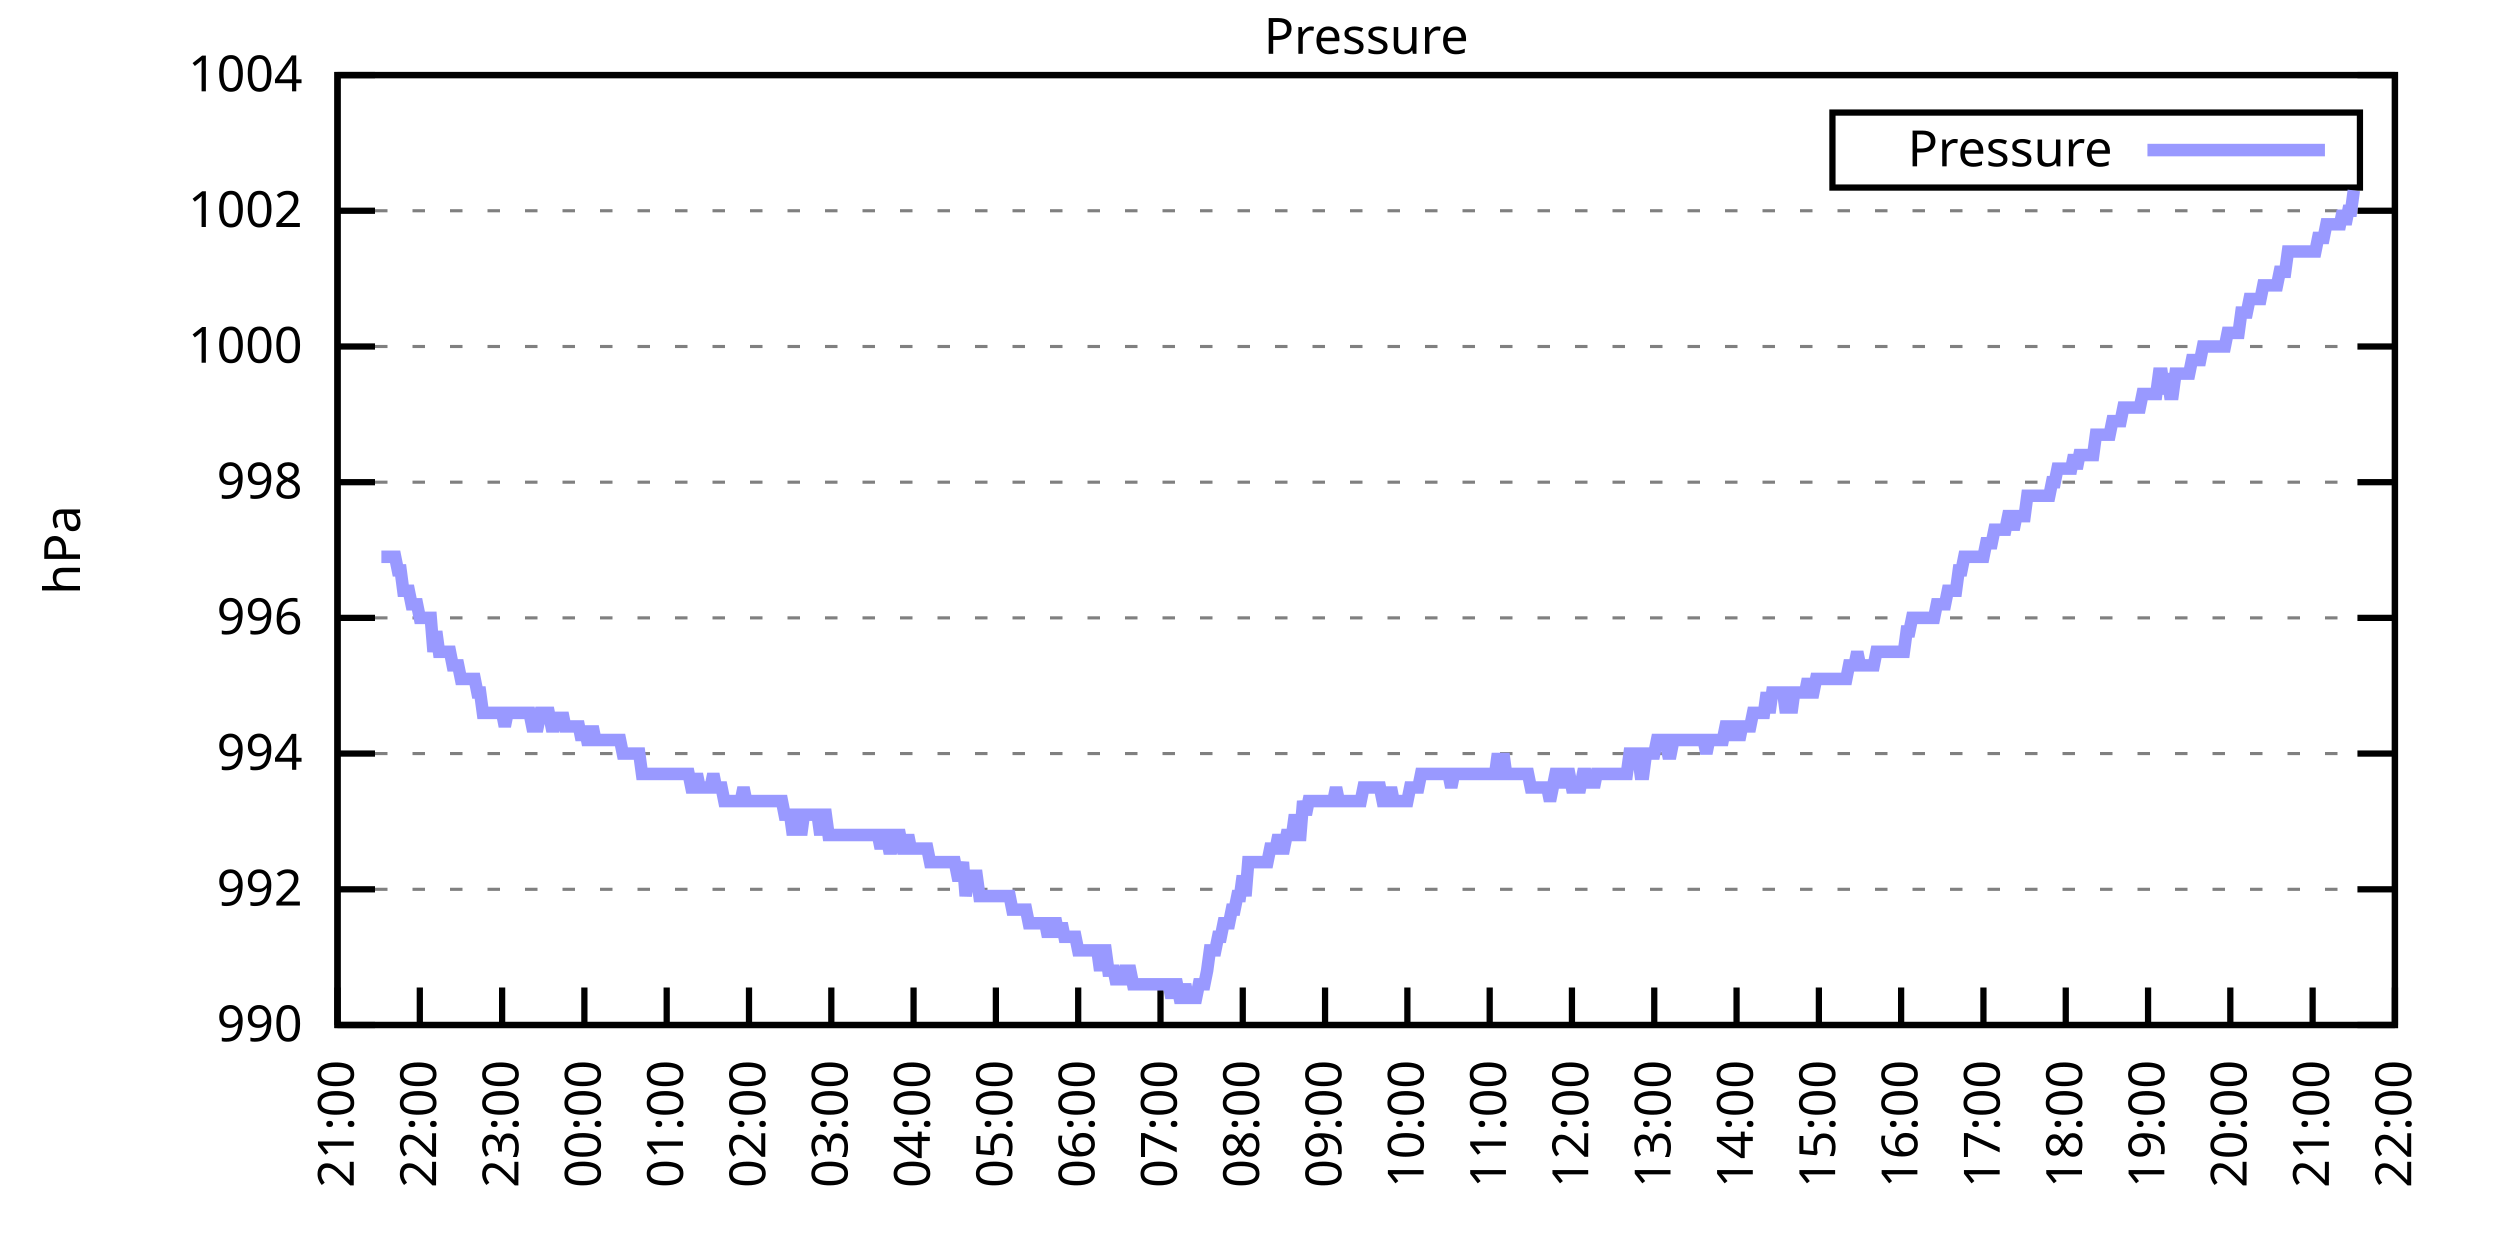
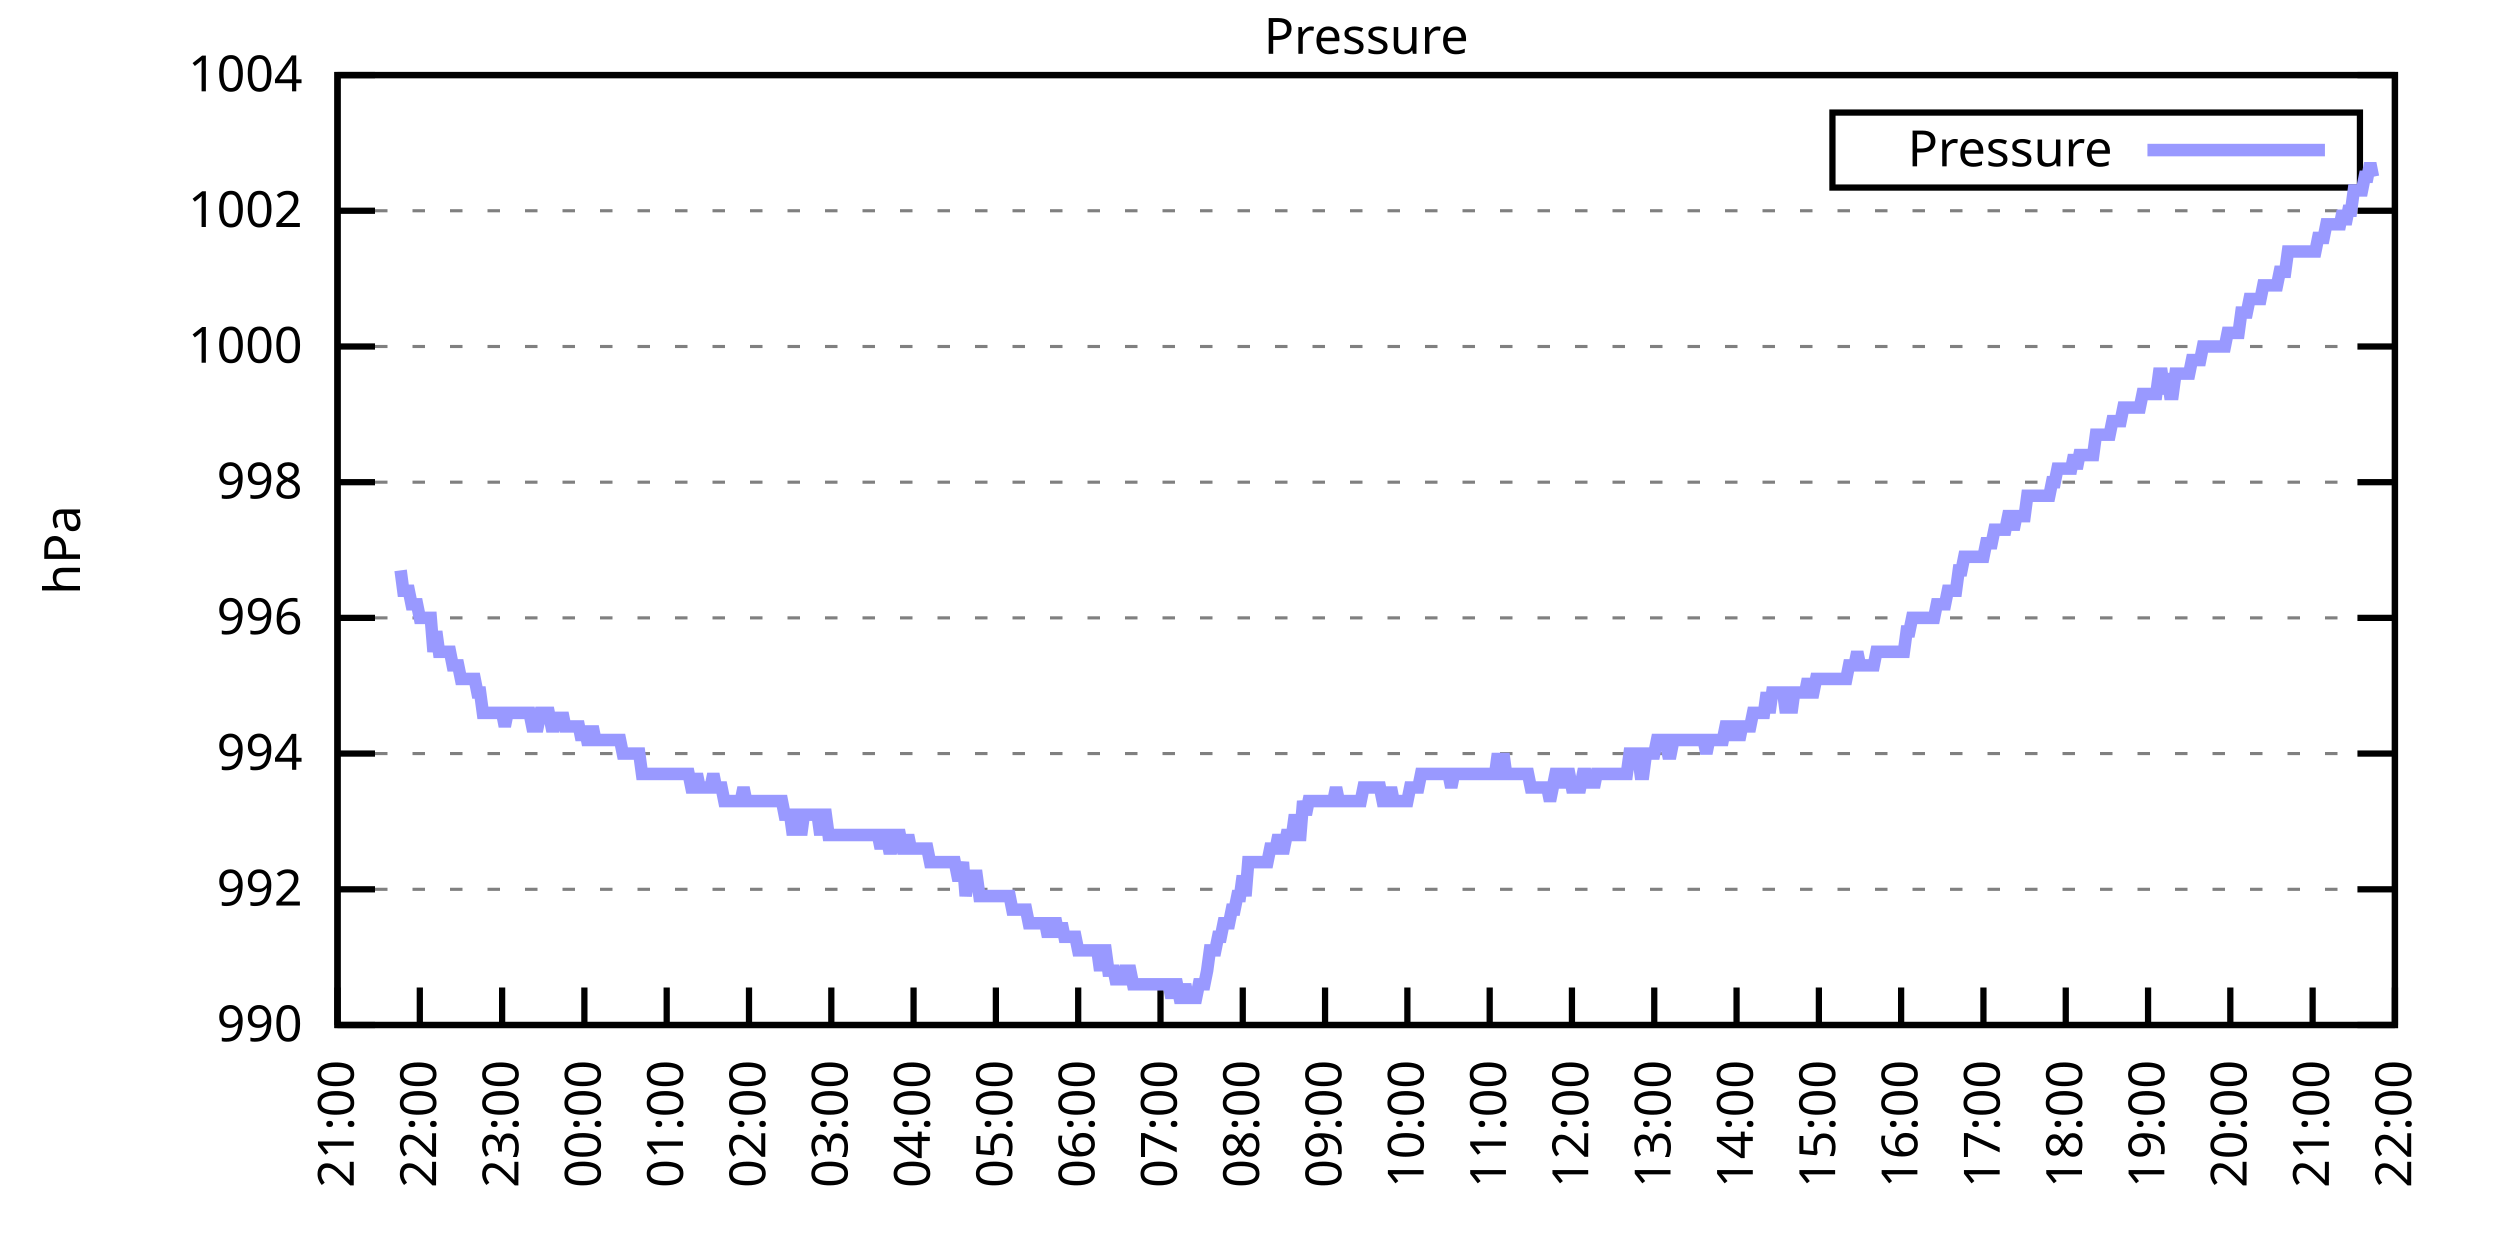
<svg xmlns="http://www.w3.org/2000/svg" xmlns:xlink="http://www.w3.org/1999/xlink" width="400" height="200" viewBox="0 0 400 200">
  <g id="gnuplot_canvas">
    <rect x="0" y="0" width="400" height="200" fill="none" />
    <defs>
      <circle id="gpDot" r="0.5" stroke-width="0.5" stroke="currentColor" />
      <path id="gpPt0" stroke-width="0.333" stroke="currentColor" d="M-1,0 h2 M0,-1 v2" />
      <path id="gpPt1" stroke-width="0.333" stroke="currentColor" d="M-1,-1 L1,1 M1,-1 L-1,1" />
      <path id="gpPt2" stroke-width="0.333" stroke="currentColor" d="M-1,0 L1,0 M0,-1 L0,1 M-1,-1 L1,1 M-1,1 L1,-1" />
      <rect id="gpPt3" stroke-width="0.333" stroke="currentColor" x="-1" y="-1" width="2" height="2" />
      <rect id="gpPt4" stroke-width="0.333" stroke="currentColor" fill="currentColor" x="-1" y="-1" width="2" height="2" />
      <circle id="gpPt5" stroke-width="0.333" stroke="currentColor" cx="0" cy="0" r="1" />
      <use xlink:href="#gpPt5" id="gpPt6" fill="currentColor" stroke="none" />
      <path id="gpPt7" stroke-width="0.333" stroke="currentColor" d="M0,-1.33 L-1.33,0.67 L1.33,0.67 z" />
      <use xlink:href="#gpPt7" id="gpPt8" fill="currentColor" stroke="none" />
      <use xlink:href="#gpPt7" id="gpPt9" stroke="currentColor" transform="rotate(180)" />
      <use xlink:href="#gpPt9" id="gpPt10" fill="currentColor" stroke="none" />
      <use xlink:href="#gpPt3" id="gpPt11" stroke="currentColor" transform="rotate(45)" />
      <use xlink:href="#gpPt11" id="gpPt12" fill="currentColor" stroke="none" />
      <path id="gpPt13" stroke-width="0.333" stroke="currentColor" d="M0,1.330 L1.265,0.411 L0.782,-1.067 L-0.782,-1.076 L-1.265,0.411 z" />
      <use xlink:href="#gpPt13" id="gpPt14" fill="currentColor" stroke="none" />
      <filter id="textbox" filterUnits="objectBoundingBox" x="0" y="0" height="1" width="1">
        <feFlood flood-color="white" flood-opacity="1" result="bgnd" />
        <feComposite in="SourceGraphic" in2="bgnd" operator="atop" />
      </filter>
      <filter id="greybox" filterUnits="objectBoundingBox" x="0" y="0" height="1" width="1">
        <feFlood flood-color="lightgrey" flood-opacity="1" result="grey" />
        <feComposite in="SourceGraphic" in2="grey" operator="atop" />
      </filter>
    </defs>
    <g fill="none" color="white" stroke="currentColor" stroke-width="1.00" stroke-linecap="butt" stroke-linejoin="miter">
</g>
    <g fill="none" color="black" stroke="currentColor" stroke-width="1.00" stroke-linecap="butt" stroke-linejoin="miter">
      <g stroke="none" shape-rendering="crispEdges">
        <polygon fill="rgb(255, 255, 255)" points="54.00,164.00 383.18,164.00 383.18,12.02 54.00,12.02 " />
      </g>
    </g>
    <g fill="none" color="black" stroke="currentColor" stroke-width="1.00" stroke-linecap="butt" stroke-linejoin="miter">
</g>
    <g fill="none" color="black" stroke="black" stroke-width="0.50" stroke-linecap="butt" stroke-linejoin="miter">
</g>
    <g fill="none" color="gray" stroke="currentColor" stroke-width="0.50" stroke-linecap="butt" stroke-linejoin="miter">
      <path stroke="gray" stroke-dasharray="2,4" class="gridline" d="M54.00,164.00 L383.19,164.00  " />
    </g>
    <g fill="none" color="gray" stroke="gray" stroke-width="1.00" stroke-linecap="butt" stroke-linejoin="miter">
</g>
    <g fill="none" color="black" stroke="currentColor" stroke-width="1.00" stroke-linecap="butt" stroke-linejoin="miter">
      <path stroke="black" d="M54.00,164.00 L60.00,164.00 M383.19,164.00 L377.19,164.00  " />
      <g transform="translate(48.40,166.60)" stroke="none" fill="black" font-family="Sans" font-size="8.00" text-anchor="end">
        <text>
          <tspan font-family="Sans"> 990</tspan>
        </text>
      </g>
    </g>
    <g fill="none" color="black" stroke="currentColor" stroke-width="1.00" stroke-linecap="butt" stroke-linejoin="miter">
</g>
    <g fill="none" color="black" stroke="black" stroke-width="0.50" stroke-linecap="butt" stroke-linejoin="miter">
</g>
    <g fill="none" color="gray" stroke="currentColor" stroke-width="0.50" stroke-linecap="butt" stroke-linejoin="miter">
      <path stroke="gray" stroke-dasharray="2,4" class="gridline" d="M54.00,142.29 L383.19,142.29  " />
    </g>
    <g fill="none" color="gray" stroke="gray" stroke-width="1.00" stroke-linecap="butt" stroke-linejoin="miter">
</g>
    <g fill="none" color="black" stroke="currentColor" stroke-width="1.00" stroke-linecap="butt" stroke-linejoin="miter">
      <path stroke="black" d="M54.00,142.29 L60.00,142.29 M383.19,142.29 L377.19,142.29  " />
      <g transform="translate(48.40,144.89)" stroke="none" fill="black" font-family="Sans" font-size="8.00" text-anchor="end">
        <text>
          <tspan font-family="Sans"> 992</tspan>
        </text>
      </g>
    </g>
    <g fill="none" color="black" stroke="currentColor" stroke-width="1.00" stroke-linecap="butt" stroke-linejoin="miter">
</g>
    <g fill="none" color="black" stroke="black" stroke-width="0.50" stroke-linecap="butt" stroke-linejoin="miter">
</g>
    <g fill="none" color="gray" stroke="currentColor" stroke-width="0.50" stroke-linecap="butt" stroke-linejoin="miter">
      <path stroke="gray" stroke-dasharray="2,4" class="gridline" d="M54.00,120.57 L383.19,120.57  " />
    </g>
    <g fill="none" color="gray" stroke="gray" stroke-width="1.00" stroke-linecap="butt" stroke-linejoin="miter">
</g>
    <g fill="none" color="black" stroke="currentColor" stroke-width="1.00" stroke-linecap="butt" stroke-linejoin="miter">
      <path stroke="black" d="M54.00,120.57 L60.00,120.57 M383.19,120.57 L377.19,120.57  " />
      <g transform="translate(48.40,123.17)" stroke="none" fill="black" font-family="Sans" font-size="8.00" text-anchor="end">
        <text>
          <tspan font-family="Sans"> 994</tspan>
        </text>
      </g>
    </g>
    <g fill="none" color="black" stroke="currentColor" stroke-width="1.00" stroke-linecap="butt" stroke-linejoin="miter">
</g>
    <g fill="none" color="black" stroke="black" stroke-width="0.50" stroke-linecap="butt" stroke-linejoin="miter">
</g>
    <g fill="none" color="gray" stroke="currentColor" stroke-width="0.50" stroke-linecap="butt" stroke-linejoin="miter">
      <path stroke="gray" stroke-dasharray="2,4" class="gridline" d="M54.00,98.86 L383.19,98.86  " />
    </g>
    <g fill="none" color="gray" stroke="gray" stroke-width="1.00" stroke-linecap="butt" stroke-linejoin="miter">
</g>
    <g fill="none" color="black" stroke="currentColor" stroke-width="1.00" stroke-linecap="butt" stroke-linejoin="miter">
      <path stroke="black" d="M54.00,98.86 L60.00,98.86 M383.19,98.86 L377.19,98.86  " />
      <g transform="translate(48.40,101.46)" stroke="none" fill="black" font-family="Sans" font-size="8.00" text-anchor="end">
        <text>
          <tspan font-family="Sans"> 996</tspan>
        </text>
      </g>
    </g>
    <g fill="none" color="black" stroke="currentColor" stroke-width="1.00" stroke-linecap="butt" stroke-linejoin="miter">
</g>
    <g fill="none" color="black" stroke="black" stroke-width="0.50" stroke-linecap="butt" stroke-linejoin="miter">
</g>
    <g fill="none" color="gray" stroke="currentColor" stroke-width="0.50" stroke-linecap="butt" stroke-linejoin="miter">
      <path stroke="gray" stroke-dasharray="2,4" class="gridline" d="M54.00,77.15 L383.19,77.15  " />
    </g>
    <g fill="none" color="gray" stroke="gray" stroke-width="1.00" stroke-linecap="butt" stroke-linejoin="miter">
</g>
    <g fill="none" color="black" stroke="currentColor" stroke-width="1.00" stroke-linecap="butt" stroke-linejoin="miter">
      <path stroke="black" d="M54.00,77.15 L60.00,77.15 M383.19,77.15 L377.19,77.15  " />
      <g transform="translate(48.40,79.75)" stroke="none" fill="black" font-family="Sans" font-size="8.00" text-anchor="end">
        <text>
          <tspan font-family="Sans"> 998</tspan>
        </text>
      </g>
    </g>
    <g fill="none" color="black" stroke="currentColor" stroke-width="1.00" stroke-linecap="butt" stroke-linejoin="miter">
</g>
    <g fill="none" color="black" stroke="black" stroke-width="0.50" stroke-linecap="butt" stroke-linejoin="miter">
</g>
    <g fill="none" color="gray" stroke="currentColor" stroke-width="0.50" stroke-linecap="butt" stroke-linejoin="miter">
      <path stroke="gray" stroke-dasharray="2,4" class="gridline" d="M54.00,55.44 L383.19,55.44  " />
    </g>
    <g fill="none" color="gray" stroke="gray" stroke-width="1.00" stroke-linecap="butt" stroke-linejoin="miter">
</g>
    <g fill="none" color="black" stroke="currentColor" stroke-width="1.00" stroke-linecap="butt" stroke-linejoin="miter">
      <path stroke="black" d="M54.00,55.44 L60.00,55.44 M383.19,55.44 L377.19,55.44  " />
      <g transform="translate(48.40,58.04)" stroke="none" fill="black" font-family="Sans" font-size="8.00" text-anchor="end">
        <text>
          <tspan font-family="Sans"> 1000</tspan>
        </text>
      </g>
    </g>
    <g fill="none" color="black" stroke="currentColor" stroke-width="1.00" stroke-linecap="butt" stroke-linejoin="miter">
</g>
    <g fill="none" color="black" stroke="black" stroke-width="0.50" stroke-linecap="butt" stroke-linejoin="miter">
</g>
    <g fill="none" color="gray" stroke="currentColor" stroke-width="0.50" stroke-linecap="butt" stroke-linejoin="miter">
      <path stroke="gray" stroke-dasharray="2,4" class="gridline" d="M54.00,33.72 L383.19,33.72  " />
    </g>
    <g fill="none" color="gray" stroke="gray" stroke-width="1.00" stroke-linecap="butt" stroke-linejoin="miter">
</g>
    <g fill="none" color="black" stroke="currentColor" stroke-width="1.00" stroke-linecap="butt" stroke-linejoin="miter">
      <path stroke="black" d="M54.00,33.72 L60.00,33.72 M383.19,33.72 L377.19,33.72  " />
      <g transform="translate(48.40,36.32)" stroke="none" fill="black" font-family="Sans" font-size="8.00" text-anchor="end">
        <text>
          <tspan font-family="Sans"> 1002</tspan>
        </text>
      </g>
    </g>
    <g fill="none" color="black" stroke="currentColor" stroke-width="1.00" stroke-linecap="butt" stroke-linejoin="miter">
</g>
    <g fill="none" color="black" stroke="black" stroke-width="0.50" stroke-linecap="butt" stroke-linejoin="miter">
</g>
    <g fill="none" color="gray" stroke="currentColor" stroke-width="0.50" stroke-linecap="butt" stroke-linejoin="miter">
      <path stroke="gray" stroke-dasharray="2,4" class="gridline" d="M54.00,12.01 L383.19,12.01  " />
    </g>
    <g fill="none" color="gray" stroke="gray" stroke-width="1.00" stroke-linecap="butt" stroke-linejoin="miter">
</g>
    <g fill="none" color="black" stroke="currentColor" stroke-width="1.00" stroke-linecap="butt" stroke-linejoin="miter">
      <path stroke="black" d="M54.00,12.01 L60.00,12.01 M383.19,12.01 L377.19,12.01  " />
      <g transform="translate(48.40,14.61)" stroke="none" fill="black" font-family="Sans" font-size="8.00" text-anchor="end">
        <text>
          <tspan font-family="Sans"> 1004</tspan>
        </text>
      </g>
    </g>
    <g fill="none" color="black" stroke="currentColor" stroke-width="1.00" stroke-linecap="butt" stroke-linejoin="miter">
      <path stroke="black" d="M54.00,164.00 L54.00,158.00  " />
      <g transform="translate(56.60,169.60) rotate(270.00)" stroke="none" fill="black" font-family="Sans" font-size="8.00" text-anchor="end">
        <text>
          <tspan font-family="Sans">21:00</tspan>
        </text>
      </g>
    </g>
    <g fill="none" color="black" stroke="currentColor" stroke-width="1.00" stroke-linecap="butt" stroke-linejoin="miter">
      <path stroke="black" d="M67.17,164.00 L67.17,158.00  " />
      <g transform="translate(69.77,169.60) rotate(270.00)" stroke="none" fill="black" font-family="Sans" font-size="8.00" text-anchor="end">
        <text>
          <tspan font-family="Sans">22:00</tspan>
        </text>
      </g>
    </g>
    <g fill="none" color="black" stroke="currentColor" stroke-width="1.00" stroke-linecap="butt" stroke-linejoin="miter">
      <path stroke="black" d="M80.34,164.00 L80.34,158.00  " />
      <g transform="translate(82.94,169.60) rotate(270.00)" stroke="none" fill="black" font-family="Sans" font-size="8.00" text-anchor="end">
        <text>
          <tspan font-family="Sans">23:00</tspan>
        </text>
      </g>
    </g>
    <g fill="none" color="black" stroke="currentColor" stroke-width="1.00" stroke-linecap="butt" stroke-linejoin="miter">
      <path stroke="black" d="M93.50,164.00 L93.50,158.00  " />
      <g transform="translate(96.10,169.60) rotate(270.00)" stroke="none" fill="black" font-family="Sans" font-size="8.00" text-anchor="end">
        <text>
          <tspan font-family="Sans">00:00</tspan>
        </text>
      </g>
    </g>
    <g fill="none" color="black" stroke="currentColor" stroke-width="1.00" stroke-linecap="butt" stroke-linejoin="miter">
      <path stroke="black" d="M106.67,164.00 L106.67,158.00  " />
      <g transform="translate(109.27,169.60) rotate(270.00)" stroke="none" fill="black" font-family="Sans" font-size="8.00" text-anchor="end">
        <text>
          <tspan font-family="Sans">01:00</tspan>
        </text>
      </g>
    </g>
    <g fill="none" color="black" stroke="currentColor" stroke-width="1.00" stroke-linecap="butt" stroke-linejoin="miter">
      <path stroke="black" d="M119.84,164.00 L119.84,158.00  " />
      <g transform="translate(122.44,169.60) rotate(270.00)" stroke="none" fill="black" font-family="Sans" font-size="8.00" text-anchor="end">
        <text>
          <tspan font-family="Sans">02:00</tspan>
        </text>
      </g>
    </g>
    <g fill="none" color="black" stroke="currentColor" stroke-width="1.00" stroke-linecap="butt" stroke-linejoin="miter">
      <path stroke="black" d="M133.01,164.00 L133.01,158.00  " />
      <g transform="translate(135.61,169.60) rotate(270.00)" stroke="none" fill="black" font-family="Sans" font-size="8.00" text-anchor="end">
        <text>
          <tspan font-family="Sans">03:00</tspan>
        </text>
      </g>
    </g>
    <g fill="none" color="black" stroke="currentColor" stroke-width="1.00" stroke-linecap="butt" stroke-linejoin="miter">
      <path stroke="black" d="M146.17,164.00 L146.17,158.00  " />
      <g transform="translate(148.77,169.60) rotate(270.00)" stroke="none" fill="black" font-family="Sans" font-size="8.00" text-anchor="end">
        <text>
          <tspan font-family="Sans">04:00</tspan>
        </text>
      </g>
    </g>
    <g fill="none" color="black" stroke="currentColor" stroke-width="1.00" stroke-linecap="butt" stroke-linejoin="miter">
      <path stroke="black" d="M159.34,164.00 L159.34,158.00  " />
      <g transform="translate(161.94,169.60) rotate(270.00)" stroke="none" fill="black" font-family="Sans" font-size="8.00" text-anchor="end">
        <text>
          <tspan font-family="Sans">05:00</tspan>
        </text>
      </g>
    </g>
    <g fill="none" color="black" stroke="currentColor" stroke-width="1.00" stroke-linecap="butt" stroke-linejoin="miter">
      <path stroke="black" d="M172.51,164.00 L172.51,158.00  " />
      <g transform="translate(175.11,169.60) rotate(270.00)" stroke="none" fill="black" font-family="Sans" font-size="8.00" text-anchor="end">
        <text>
          <tspan font-family="Sans">06:00</tspan>
        </text>
      </g>
    </g>
    <g fill="none" color="black" stroke="currentColor" stroke-width="1.00" stroke-linecap="butt" stroke-linejoin="miter">
      <path stroke="black" d="M185.68,164.00 L185.68,158.00  " />
      <g transform="translate(188.28,169.60) rotate(270.00)" stroke="none" fill="black" font-family="Sans" font-size="8.00" text-anchor="end">
        <text>
          <tspan font-family="Sans">07:00</tspan>
        </text>
      </g>
    </g>
    <g fill="none" color="black" stroke="currentColor" stroke-width="1.00" stroke-linecap="butt" stroke-linejoin="miter">
      <path stroke="black" d="M198.84,164.00 L198.84,158.00  " />
      <g transform="translate(201.44,169.60) rotate(270.00)" stroke="none" fill="black" font-family="Sans" font-size="8.00" text-anchor="end">
        <text>
          <tspan font-family="Sans">08:00</tspan>
        </text>
      </g>
    </g>
    <g fill="none" color="black" stroke="currentColor" stroke-width="1.00" stroke-linecap="butt" stroke-linejoin="miter">
      <path stroke="black" d="M212.01,164.00 L212.01,158.00  " />
      <g transform="translate(214.61,169.60) rotate(270.00)" stroke="none" fill="black" font-family="Sans" font-size="8.00" text-anchor="end">
        <text>
          <tspan font-family="Sans">09:00</tspan>
        </text>
      </g>
    </g>
    <g fill="none" color="black" stroke="currentColor" stroke-width="1.00" stroke-linecap="butt" stroke-linejoin="miter">
      <path stroke="black" d="M225.18,164.00 L225.18,158.00  " />
      <g transform="translate(227.78,169.60) rotate(270.00)" stroke="none" fill="black" font-family="Sans" font-size="8.00" text-anchor="end">
        <text>
          <tspan font-family="Sans">10:00</tspan>
        </text>
      </g>
    </g>
    <g fill="none" color="black" stroke="currentColor" stroke-width="1.00" stroke-linecap="butt" stroke-linejoin="miter">
      <path stroke="black" d="M238.35,164.00 L238.35,158.00  " />
      <g transform="translate(240.95,169.60) rotate(270.00)" stroke="none" fill="black" font-family="Sans" font-size="8.00" text-anchor="end">
        <text>
          <tspan font-family="Sans">11:00</tspan>
        </text>
      </g>
    </g>
    <g fill="none" color="black" stroke="currentColor" stroke-width="1.00" stroke-linecap="butt" stroke-linejoin="miter">
      <path stroke="black" d="M251.51,164.00 L251.51,158.00  " />
      <g transform="translate(254.11,169.60) rotate(270.00)" stroke="none" fill="black" font-family="Sans" font-size="8.00" text-anchor="end">
        <text>
          <tspan font-family="Sans">12:00</tspan>
        </text>
      </g>
    </g>
    <g fill="none" color="black" stroke="currentColor" stroke-width="1.00" stroke-linecap="butt" stroke-linejoin="miter">
      <path stroke="black" d="M264.68,164.00 L264.68,158.00  " />
      <g transform="translate(267.28,169.60) rotate(270.00)" stroke="none" fill="black" font-family="Sans" font-size="8.00" text-anchor="end">
        <text>
          <tspan font-family="Sans">13:00</tspan>
        </text>
      </g>
    </g>
    <g fill="none" color="black" stroke="currentColor" stroke-width="1.00" stroke-linecap="butt" stroke-linejoin="miter">
      <path stroke="black" d="M277.85,164.00 L277.85,158.00  " />
      <g transform="translate(280.45,169.60) rotate(270.00)" stroke="none" fill="black" font-family="Sans" font-size="8.00" text-anchor="end">
        <text>
          <tspan font-family="Sans">14:00</tspan>
        </text>
      </g>
    </g>
    <g fill="none" color="black" stroke="currentColor" stroke-width="1.00" stroke-linecap="butt" stroke-linejoin="miter">
      <path stroke="black" d="M291.02,164.00 L291.02,158.00  " />
      <g transform="translate(293.62,169.60) rotate(270.00)" stroke="none" fill="black" font-family="Sans" font-size="8.00" text-anchor="end">
        <text>
          <tspan font-family="Sans">15:00</tspan>
        </text>
      </g>
    </g>
    <g fill="none" color="black" stroke="currentColor" stroke-width="1.00" stroke-linecap="butt" stroke-linejoin="miter">
      <path stroke="black" d="M304.18,164.00 L304.18,158.00  " />
      <g transform="translate(306.78,169.60) rotate(270.00)" stroke="none" fill="black" font-family="Sans" font-size="8.00" text-anchor="end">
        <text>
          <tspan font-family="Sans">16:00</tspan>
        </text>
      </g>
    </g>
    <g fill="none" color="black" stroke="currentColor" stroke-width="1.00" stroke-linecap="butt" stroke-linejoin="miter">
      <path stroke="black" d="M317.35,164.00 L317.35,158.00  " />
      <g transform="translate(319.95,169.60) rotate(270.00)" stroke="none" fill="black" font-family="Sans" font-size="8.00" text-anchor="end">
        <text>
          <tspan font-family="Sans">17:00</tspan>
        </text>
      </g>
    </g>
    <g fill="none" color="black" stroke="currentColor" stroke-width="1.00" stroke-linecap="butt" stroke-linejoin="miter">
      <path stroke="black" d="M330.52,164.00 L330.52,158.00  " />
      <g transform="translate(333.12,169.60) rotate(270.00)" stroke="none" fill="black" font-family="Sans" font-size="8.00" text-anchor="end">
        <text>
          <tspan font-family="Sans">18:00</tspan>
        </text>
      </g>
    </g>
    <g fill="none" color="black" stroke="currentColor" stroke-width="1.00" stroke-linecap="butt" stroke-linejoin="miter">
      <path stroke="black" d="M343.69,164.00 L343.69,158.00  " />
      <g transform="translate(346.29,169.60) rotate(270.00)" stroke="none" fill="black" font-family="Sans" font-size="8.00" text-anchor="end">
        <text>
          <tspan font-family="Sans">19:00</tspan>
        </text>
      </g>
    </g>
    <g fill="none" color="black" stroke="currentColor" stroke-width="1.00" stroke-linecap="butt" stroke-linejoin="miter">
      <path stroke="black" d="M356.85,164.00 L356.85,158.00  " />
      <g transform="translate(359.45,169.60) rotate(270.00)" stroke="none" fill="black" font-family="Sans" font-size="8.00" text-anchor="end">
        <text>
          <tspan font-family="Sans">20:00</tspan>
        </text>
      </g>
    </g>
    <g fill="none" color="black" stroke="currentColor" stroke-width="1.00" stroke-linecap="butt" stroke-linejoin="miter">
      <path stroke="black" d="M370.02,164.00 L370.02,158.00  " />
      <g transform="translate(372.62,169.60) rotate(270.00)" stroke="none" fill="black" font-family="Sans" font-size="8.00" text-anchor="end">
        <text>
          <tspan font-family="Sans">21:00</tspan>
        </text>
      </g>
    </g>
    <g fill="none" color="black" stroke="currentColor" stroke-width="1.00" stroke-linecap="butt" stroke-linejoin="miter">
      <path stroke="black" d="M383.19,164.00 L383.19,158.00  " />
      <g transform="translate(385.79,169.60) rotate(270.00)" stroke="none" fill="black" font-family="Sans" font-size="8.00" text-anchor="end">
        <text>
          <tspan font-family="Sans">22:00</tspan>
        </text>
      </g>
    </g>
    <g fill="none" color="black" stroke="currentColor" stroke-width="1.00" stroke-linecap="butt" stroke-linejoin="miter">
</g>
    <g fill="none" color="black" stroke="currentColor" stroke-width="1.00" stroke-linecap="butt" stroke-linejoin="miter">
      <path stroke="black" d="M54.00,12.01 L54.00,164.00 L383.19,164.00 L383.19,12.01 L54.00,12.01 Z  " />
    </g>
    <g fill="none" color="black" stroke="currentColor" stroke-width="1.00" stroke-linecap="butt" stroke-linejoin="miter">
</g>
    <g fill="none" color="black" stroke="currentColor" stroke-width="1.00" stroke-linecap="butt" stroke-linejoin="miter">
      <path stroke="black" d="M293.19,30.01 L293.19,18.01 L377.59,18.01 L377.59,30.01 L293.19,30.01 Z  " />
    </g>
    <g id="Pressure_plot_1">
      <g fill="none" color="white" stroke="black" stroke-width="2.00" stroke-linecap="butt" stroke-linejoin="miter">
</g>
      <g fill="none" color="black" stroke="currentColor" stroke-width="2.00" stroke-linecap="butt" stroke-linejoin="miter">
        <g transform="translate(337.99,26.61)" stroke="none" fill="black" font-family="Sans" font-size="8.00" text-anchor="end">
          <text>
            <tspan font-family="Sans">Pressure</tspan>
          </text>
        </g>
      </g>
      <g fill="none" color="black" stroke="currentColor" stroke-width="2.00" stroke-linecap="butt" stroke-linejoin="miter">
-         <path stroke="rgb(153, 153, 255)" d="M343.59,24.01 L371.99,24.01 M61.02,89.09 L61.46,89.09 L61.90,89.09 L62.34,89.09 L62.78,89.09 L63.22,89.09   L63.66,91.26 L64.10,91.26 L64.53,94.52 L64.97,94.52 L65.41,94.52 L65.85,96.69 L66.29,96.69 L66.73,96.69   L67.17,98.86 L67.61,98.86 L68.05,98.86 L68.48,98.86 L68.92,98.86 L69.36,104.29 L69.80,101.03 L70.24,104.29   L70.68,104.29 L71.12,104.29 L71.56,104.29 L72.00,104.29 L72.43,106.46 L72.87,106.46 L73.31,106.46 L73.75,108.63   L74.19,108.63 L74.63,108.63 L75.07,108.63 L75.51,108.63 L75.95,108.63 L76.38,110.80 L76.82,110.80 L77.26,114.06   L77.70,114.06 L78.14,114.06 L78.58,114.06 L79.02,114.06 L79.46,114.06 L79.90,114.06 L80.34,114.06 L80.77,116.23   L81.21,114.06 L81.65,114.06 L82.09,114.06 L82.53,114.06 L82.97,114.06 L83.41,114.06 L83.85,114.06 L84.29,114.06   L84.72,114.06 L85.16,116.23 L85.60,116.23 L86.04,116.23 L86.48,114.06 L86.92,114.06 L87.36,114.06 L87.80,114.06   L88.24,116.23 L88.67,116.23 L89.11,114.06 L89.55,116.23 L89.99,114.06 L90.43,116.23 L90.87,116.23 L91.31,116.23   L91.75,116.23 L92.19,116.23 L92.62,116.23 L93.06,118.40 L93.50,116.23 L93.94,118.40 L94.38,118.40 L94.82,116.23   L95.26,118.40 L95.70,118.40 L96.14,118.40 L96.58,118.40 L97.01,118.40 L97.45,118.40 L97.89,118.40 L98.33,118.40   L98.77,118.40 L99.21,118.40 L99.65,120.57 L100.09,120.57 L100.53,120.57 L100.96,120.57 L101.40,120.57 L101.84,120.57   L102.28,120.57 L102.72,123.83 L103.16,123.83 L103.60,123.83 L104.04,123.83 L104.48,123.83 L104.91,123.83 L105.35,123.83   L105.79,123.83 L106.23,123.83 L106.67,123.83 L107.11,123.83 L107.55,123.83 L107.99,123.83 L108.43,123.83 L108.87,123.83   L109.30,123.83 L109.74,123.83 L110.18,123.83 L110.62,126.00 L111.06,126.00 L111.50,123.83 L111.94,126.00 L112.38,126.00   L112.82,126.00 L113.25,126.00 L113.69,126.00 L114.13,123.83 L114.57,126.00 L115.01,126.00 L115.45,126.00 L115.89,128.17   L116.33,128.17 L116.77,128.17 L117.20,128.17 L117.64,128.17 L118.08,128.17 L118.52,128.17 L118.96,126.00 L119.40,128.17   L119.84,128.17 L120.28,128.17 L120.72,128.17 L121.15,128.17 L121.59,128.17 L122.03,128.17 L122.47,128.17 L122.91,128.17   L123.35,128.17 L123.79,128.17 L124.23,128.17 L124.67,128.17 L125.11,128.17 L125.54,130.35 L125.98,130.35 L126.42,130.35   L126.86,133.60 L127.30,130.35 L127.74,130.35 L128.18,133.60 L128.62,130.35 L129.06,130.35 L129.49,130.35 L129.93,130.35   L130.37,130.35 L130.81,130.35 L131.25,133.60 L131.69,130.35 L132.13,130.35 L132.57,133.60 L133.01,133.60 L133.44,133.60   L133.88,133.60 L134.32,133.60 L134.76,133.60 L135.20,133.60 L135.64,133.60 L136.08,133.60 L136.52,133.60 L136.96,133.60   L137.39,133.60 L137.83,133.60 L138.27,133.60 L138.71,133.60 L139.15,133.60 L139.59,133.60 L140.03,133.60 L140.47,133.60   L140.91,135.77 L141.35,133.60 L141.78,133.60 L142.22,135.77 L142.66,135.77 L143.10,133.60 L143.54,133.60 L143.98,133.60   L144.42,135.77 L144.86,135.77 L145.30,133.60 L145.73,135.77 L146.17,135.77 L146.61,135.77 L147.05,135.77 L147.49,135.77   L147.93,135.77 L148.37,135.77 L148.81,137.94 L149.25,137.94 L149.68,137.94 L150.12,137.94 L150.56,137.94 L151.00,137.94   L151.44,137.94 L151.88,137.94 L152.32,137.94 L152.76,137.94 L153.20,140.12 L153.63,140.12 L154.07,137.94 L154.51,143.37   L154.95,140.12 L155.39,140.12 L155.83,140.12 L156.27,140.12 L156.71,143.37 L157.15,143.37 L157.59,143.37 L158.02,143.37   L158.46,143.37 L158.90,143.37 L159.34,143.37 L159.78,143.37 L160.22,143.37 L160.66,143.37 L161.10,143.37 L161.54,143.37   L161.97,145.54 L162.41,145.54 L162.85,145.54 L163.29,145.54 L163.73,145.54 L164.17,145.54 L164.61,147.72 L165.05,147.72   L165.49,147.72 L165.92,147.72 L166.36,147.72 L166.80,147.72 L167.24,147.72 L167.68,149.89 L168.12,147.72 L168.56,147.72   L169.00,147.72 L169.44,149.89 L169.87,147.72 L170.31,149.89 L170.75,149.89 L171.19,149.89 L171.63,149.89 L172.07,149.89   L172.51,152.06 L172.95,152.06 L173.39,152.06 L173.83,152.06 L174.26,152.06 L174.70,152.06 L175.14,152.06 L175.58,152.06   L176.02,155.31 L176.46,152.06 L176.90,152.06 L177.34,155.31 L177.78,155.31 L178.21,155.31 L178.65,157.49 L179.09,155.31   L179.53,157.49 L179.97,155.31 L180.41,155.31 L180.85,155.31 L181.29,157.49 L181.73,157.49 L182.16,157.49 L182.60,157.49   L183.04,157.49 L183.48,157.49 L183.92,157.49 L184.36,157.49 L184.80,157.49 L185.24,157.49 L185.68,157.49 L186.11,157.49   L186.55,157.49 L186.99,157.49 L187.43,159.66 L187.87,157.49 L188.31,157.49 L188.75,159.66 L189.19,159.66 L189.63,157.49   L190.07,159.66 L190.50,159.66 L190.94,159.66 L191.38,159.66 L191.82,157.49 L192.26,157.49 L192.70,157.49 L193.14,155.31   L193.58,152.06 L194.02,152.06 L194.45,152.06 L194.89,149.89 L195.33,149.89 L195.77,147.72 L196.21,147.72 L196.65,147.72   L197.09,145.54 L197.53,145.54 L197.97,143.37 L198.40,143.37 L198.84,140.12 L199.28,143.37 L199.72,137.94 L200.16,137.94   L200.60,137.94 L201.04,137.94 L201.48,137.94 L201.92,137.94 L202.35,137.94 L202.79,137.94 L203.23,135.77 L203.67,135.77   L204.11,135.77 L204.55,133.60 L204.99,135.77 L205.43,135.77 L205.87,133.60 L206.31,133.60 L206.74,133.60 L207.18,130.35   L207.62,133.60 L208.06,133.60 L208.50,128.17 L208.94,130.35 L209.38,128.17 L209.82,128.17 L210.26,128.17 L210.69,128.17   L211.13,128.17 L211.57,128.17 L212.01,128.17 L212.45,128.17 L212.89,128.17 L213.33,128.17 L213.77,126.00 L214.21,128.17   L214.64,128.17 L215.08,128.17 L215.52,128.17 L215.96,128.17 L216.40,128.17 L216.84,128.17 L217.28,128.17 L217.72,128.17   L218.16,126.00 L218.60,126.00 L219.03,126.00 L219.47,126.00 L219.91,126.00 L220.35,126.00 L220.79,126.00 L221.23,128.17   L221.67,128.17 L222.11,128.17 L222.55,126.00 L222.98,128.17 L223.42,128.17 L223.86,128.17 L224.30,128.17 L224.74,128.17   L225.18,128.17 L225.62,126.00 L226.06,126.00 L226.50,126.00 L226.93,126.00 L227.37,123.83 L227.81,123.83 L228.25,123.83   L228.69,123.83 L229.13,123.83 L229.57,123.83 L230.01,123.83 L230.45,123.83 L230.88,123.83 L231.32,123.83 L231.76,123.83   L232.20,126.00 L232.64,123.83 L233.08,123.83 L233.52,123.83 L233.96,123.83 L234.40,123.83 L234.84,123.83 L235.27,123.83   L235.71,123.83 L236.15,123.83 L236.59,123.83 L237.03,123.83 L237.47,123.83 L237.91,123.83 L238.35,123.83 L238.79,123.83   L239.22,123.83 L239.66,120.57 L240.10,123.83 L240.54,120.57 L240.98,123.83 L241.42,123.83 L241.86,123.83 L242.30,123.83   L242.74,123.83 L243.17,123.83 L243.61,123.83 L244.05,123.83 L244.49,123.83 L244.93,126.00 L245.37,126.00 L245.81,126.00   L246.25,126.00 L246.69,126.00 L247.12,126.00 L247.56,126.00 L248.00,128.17 L248.44,126.00 L248.88,123.83 L249.32,123.83   L249.76,126.00 L250.20,123.83 L250.64,123.83 L251.08,123.83 L251.51,126.00 L251.95,126.00 L252.39,126.00 L252.83,126.00   L253.27,123.83 L253.71,123.83 L254.15,126.00 L254.59,123.83 L255.03,126.00 L255.46,123.83 L255.90,123.83 L256.34,123.83   L256.78,123.83 L257.22,123.83 L257.66,123.83 L258.10,123.83 L258.54,123.83 L258.98,123.83 L259.41,123.83 L259.85,123.83   L260.29,123.83 L260.73,120.57 L261.17,120.57 L261.61,120.57 L262.05,120.57 L262.49,123.83 L262.93,123.83 L263.36,120.57   L263.80,120.57 L264.24,120.57 L264.68,120.57 L265.12,118.40 L265.56,118.40 L266.00,118.40 L266.44,118.40 L266.88,120.57   L267.32,120.57 L267.75,118.40 L268.19,118.40 L268.63,118.40 L269.07,118.40 L269.51,118.40 L269.95,118.40 L270.39,118.40   L270.83,118.40 L271.27,118.40 L271.70,118.40 L272.14,118.40 L272.58,118.40 L273.02,120.57 L273.46,118.40 L273.90,118.40   L274.34,118.40 L274.78,118.40 L275.22,118.40 L275.65,118.40 L276.09,116.23 L276.53,116.23 L276.97,118.40 L277.41,116.23   L277.85,116.23 L278.29,118.40 L278.73,116.23 L279.17,116.23 L279.60,116.23 L280.04,116.23 L280.48,114.06 L280.92,114.06   L281.36,114.06 L281.80,114.06 L282.24,114.06 L282.68,110.80 L283.12,114.06 L283.56,110.80 L283.99,110.80 L284.43,110.80   L284.87,110.80 L285.31,110.80 L285.75,114.06 L286.19,110.80 L286.63,114.06 L287.07,110.80 L287.51,110.80 L287.94,110.80   L288.38,110.80 L288.82,110.80 L289.26,108.63 L289.70,110.80 L290.14,110.80 L290.58,108.63 L291.02,108.63 L291.46,108.63   L291.89,108.63 L292.33,108.63 L292.77,108.63 L293.21,108.63 L293.65,108.63 L294.09,108.63 L294.53,108.63 L294.97,108.63   L295.41,108.63 L295.84,106.46 L296.28,106.46 L296.72,106.46 L297.16,104.29 L297.60,106.46 L298.04,106.46 L298.48,106.46   L298.92,106.46 L299.36,106.46 L299.80,106.46 L300.23,104.29 L300.67,104.29 L301.11,104.29 L301.55,104.29 L301.99,104.29   L302.43,104.29 L302.87,104.29 L303.31,104.29 L303.75,104.29 L304.18,104.29 L304.62,104.29 L305.06,101.03 L305.50,101.03   L305.94,98.86 L306.38,98.86 L306.82,98.86 L307.26,98.86 L307.70,98.86 L308.13,98.86 L308.57,98.86 L309.01,98.86   L309.45,98.86 L309.89,96.69 L310.33,96.69 L310.77,96.69 L311.21,96.69 L311.65,94.52 L312.08,94.52 L312.52,94.52   L312.96,94.52 L313.40,91.26 L313.84,91.26 L314.28,89.09 L314.72,89.09 L315.16,89.09 L315.60,89.09 L316.04,89.09   L316.47,89.09 L316.91,89.09 L317.35,89.09 L317.79,86.92 L318.23,86.92 L318.67,86.92 L319.11,84.75 L319.55,84.75   L319.99,84.75 L320.42,84.75 L320.86,84.75 L321.30,82.58 L321.74,82.58 L322.18,84.75 L322.62,82.58 L323.06,82.58   L323.50,82.58 L323.94,82.58 L324.37,79.32 L324.81,79.32 L325.25,79.32 L325.69,79.32 L326.13,79.32 L326.57,79.32   L327.01,79.32 L327.45,79.32 L327.89,79.32 L328.33,77.15 L328.76,77.15 L329.20,74.98 L329.64,74.98 L330.08,74.98   L330.52,74.98 L330.96,74.98 L331.40,74.98 L331.84,72.81 L332.28,74.98 L332.71,72.81 L333.15,72.81 L333.59,72.81   L334.03,72.81 L334.47,72.81 L334.91,72.81 L335.35,69.55 L335.79,69.55 L336.23,69.55 L336.66,69.55 L337.10,69.55   L337.54,69.55 L337.98,67.38 L338.42,67.38 L338.86,67.38 L339.30,67.38 L339.74,65.21 L340.18,65.21 L340.61,65.21   L341.05,65.21 L341.49,65.21 L341.93,65.21 L342.37,65.21 L342.81,63.04 L343.25,63.04 L343.69,63.04 L344.13,63.04   L344.57,63.04 L345.00,63.04 L345.44,59.78 L345.88,59.78 L346.32,63.04 L346.76,59.78 L347.20,63.04 L347.64,63.04   L348.08,59.78 L348.52,59.78 L348.95,59.78 L349.39,59.78 L349.83,59.78 L350.27,59.78 L350.71,57.61 L351.15,57.61   L351.59,57.61 L352.03,57.61 L352.47,55.44 L352.90,55.44 L353.34,55.44 L353.78,55.44 L354.22,55.44 L354.66,55.44   L355.10,55.44 L355.54,55.44 L355.98,55.44 L356.42,53.26 L356.85,53.26 L357.29,53.26 L357.73,53.26 L358.17,53.26   L358.61,50.01 L359.05,50.01 L359.49,50.01 L359.93,47.84 L360.37,47.84 L360.81,47.84 L361.24,47.84 L361.68,47.84   L362.12,45.66 L362.56,45.66 L363.00,45.66 L363.44,45.66 L363.88,45.66 L364.32,45.66 L364.76,43.49 L365.19,43.49   L365.63,43.49 L366.07,40.24 L366.51,40.24 L366.95,40.24 L367.39,40.24 L367.83,40.24 L368.27,40.24 L368.71,40.24   L369.14,40.24 L369.58,40.24 L370.02,40.24 L370.46,40.24 L370.90,38.07 L371.34,38.07 L371.78,38.07 L372.22,35.89   L372.66,35.89 L373.09,35.89 L373.53,35.89 L373.97,35.89 L374.41,35.89 L374.85,33.72 L375.29,35.89 L375.73,33.72   L376.17,33.72 L376.61,30.47  " />
+         <path stroke="rgb(153, 153, 255)" d="M343.59,24.01 L371.99,24.01 M64.10,91.26 L64.53,94.52 L64.97,94.52 L65.41,94.52 L65.85,96.69 L66.29,96.69   L66.73,96.69 L67.17,98.86 L67.61,98.86 L68.05,98.86 L68.48,98.86 L68.92,98.86 L69.36,104.29 L69.80,101.03   L70.24,104.29 L70.68,104.29 L71.12,104.29 L71.56,104.29 L72.00,104.29 L72.43,106.46 L72.87,106.46 L73.31,106.46   L73.75,108.63 L74.19,108.63 L74.63,108.63 L75.07,108.63 L75.51,108.63 L75.95,108.63 L76.38,110.80 L76.82,110.80   L77.26,114.06 L77.70,114.06 L78.14,114.06 L78.58,114.06 L79.02,114.06 L79.46,114.06 L79.90,114.06 L80.34,114.06   L80.77,116.23 L81.21,114.06 L81.65,114.06 L82.09,114.06 L82.53,114.06 L82.97,114.06 L83.41,114.06 L83.85,114.06   L84.29,114.06 L84.72,114.06 L85.16,116.23 L85.60,116.23 L86.04,116.23 L86.48,114.06 L86.92,114.06 L87.36,114.06   L87.80,114.06 L88.24,116.23 L88.67,116.23 L89.11,114.06 L89.55,116.23 L89.99,114.06 L90.43,116.23 L90.87,116.23   L91.31,116.23 L91.75,116.23 L92.19,116.23 L92.62,116.23 L93.06,118.40 L93.50,116.23 L93.94,118.40 L94.38,118.40   L94.82,116.23 L95.26,118.40 L95.70,118.40 L96.14,118.40 L96.58,118.40 L97.01,118.40 L97.45,118.40 L97.89,118.40   L98.33,118.40 L98.77,118.40 L99.21,118.40 L99.65,120.57 L100.09,120.57 L100.53,120.57 L100.96,120.57 L101.40,120.57   L101.84,120.57 L102.28,120.57 L102.72,123.83 L103.16,123.83 L103.60,123.83 L104.04,123.83 L104.48,123.83 L104.91,123.83   L105.35,123.83 L105.79,123.83 L106.23,123.83 L106.67,123.83 L107.11,123.83 L107.55,123.83 L107.99,123.83 L108.43,123.83   L108.87,123.83 L109.30,123.83 L109.74,123.83 L110.18,123.83 L110.62,126.00 L111.06,126.00 L111.50,123.83 L111.94,126.00   L112.38,126.00 L112.82,126.00 L113.25,126.00 L113.69,126.00 L114.13,123.83 L114.57,126.00 L115.01,126.00 L115.45,126.00   L115.89,128.17 L116.33,128.17 L116.77,128.17 L117.20,128.17 L117.64,128.17 L118.08,128.17 L118.52,128.17 L118.96,126.00   L119.40,128.17 L119.84,128.17 L120.28,128.17 L120.72,128.17 L121.15,128.17 L121.59,128.17 L122.03,128.17 L122.47,128.17   L122.91,128.17 L123.35,128.17 L123.79,128.17 L124.23,128.17 L124.67,128.17 L125.11,128.17 L125.54,130.35 L125.98,130.35   L126.42,130.35 L126.86,133.60 L127.30,130.35 L127.74,130.35 L128.18,133.60 L128.62,130.35 L129.06,130.35 L129.49,130.35   L129.93,130.35 L130.37,130.35 L130.81,130.35 L131.25,133.60 L131.69,130.35 L132.13,130.35 L132.57,133.60 L133.01,133.60   L133.44,133.60 L133.88,133.60 L134.32,133.60 L134.76,133.60 L135.20,133.60 L135.64,133.60 L136.08,133.60 L136.52,133.60   L136.96,133.60 L137.39,133.60 L137.83,133.60 L138.27,133.60 L138.71,133.60 L139.15,133.60 L139.59,133.60 L140.03,133.60   L140.47,133.60 L140.91,135.77 L141.35,133.60 L141.78,133.60 L142.22,135.77 L142.66,135.77 L143.10,133.60 L143.54,133.60   L143.98,133.60 L144.42,135.77 L144.86,135.77 L145.30,133.60 L145.73,135.77 L146.17,135.77 L146.61,135.77 L147.05,135.77   L147.49,135.77 L147.93,135.77 L148.37,135.77 L148.81,137.94 L149.25,137.94 L149.68,137.94 L150.12,137.94 L150.56,137.94   L151.00,137.94 L151.44,137.94 L151.88,137.94 L152.32,137.94 L152.76,137.94 L153.20,140.12 L153.63,140.12 L154.07,137.94   L154.51,143.37 L154.95,140.12 L155.39,140.12 L155.83,140.12 L156.27,140.12 L156.71,143.37 L157.15,143.37 L157.59,143.37   L158.02,143.37 L158.46,143.37 L158.90,143.37 L159.34,143.37 L159.78,143.37 L160.22,143.37 L160.66,143.37 L161.10,143.37   L161.54,143.37 L161.97,145.54 L162.41,145.54 L162.85,145.54 L163.29,145.54 L163.73,145.54 L164.17,145.54 L164.61,147.72   L165.05,147.72 L165.49,147.72 L165.92,147.72 L166.36,147.72 L166.80,147.72 L167.24,147.72 L167.68,149.89 L168.12,147.72   L168.56,147.72 L169.00,147.72 L169.44,149.89 L169.87,147.72 L170.31,149.89 L170.75,149.89 L171.19,149.89 L171.63,149.89   L172.07,149.89 L172.51,152.06 L172.95,152.06 L173.39,152.06 L173.83,152.06 L174.26,152.06 L174.70,152.06 L175.14,152.06   L175.58,152.06 L176.02,155.31 L176.46,152.06 L176.90,152.06 L177.34,155.31 L177.78,155.31 L178.21,155.31 L178.65,157.49   L179.09,155.31 L179.53,157.49 L179.97,155.31 L180.41,155.31 L180.85,155.31 L181.29,157.49 L181.73,157.49 L182.16,157.49   L182.60,157.49 L183.04,157.49 L183.48,157.49 L183.92,157.49 L184.36,157.49 L184.80,157.49 L185.24,157.49 L185.68,157.49   L186.11,157.49 L186.55,157.49 L186.99,157.49 L187.43,159.66 L187.87,157.49 L188.31,157.49 L188.75,159.66 L189.19,159.66   L189.63,157.49 L190.07,159.66 L190.50,159.66 L190.94,159.66 L191.38,159.66 L191.82,157.49 L192.26,157.49 L192.70,157.49   L193.14,155.31 L193.58,152.06 L194.02,152.06 L194.45,152.06 L194.89,149.89 L195.33,149.89 L195.77,147.72 L196.21,147.72   L196.65,147.72 L197.09,145.54 L197.53,145.54 L197.97,143.37 L198.40,143.37 L198.84,140.12 L199.28,143.37 L199.72,137.94   L200.16,137.94 L200.60,137.94 L201.04,137.94 L201.48,137.94 L201.92,137.94 L202.35,137.94 L202.79,137.94 L203.23,135.77   L203.67,135.77 L204.11,135.77 L204.55,133.60 L204.99,135.77 L205.43,135.77 L205.87,133.60 L206.31,133.60 L206.74,133.60   L207.18,130.35 L207.62,133.60 L208.06,133.60 L208.50,128.17 L208.94,130.35 L209.38,128.17 L209.82,128.17 L210.26,128.17   L210.69,128.17 L211.13,128.17 L211.57,128.17 L212.01,128.17 L212.45,128.17 L212.89,128.17 L213.33,128.17 L213.77,126.00   L214.21,128.17 L214.64,128.17 L215.08,128.17 L215.52,128.17 L215.96,128.17 L216.40,128.17 L216.84,128.17 L217.28,128.17   L217.72,128.17 L218.16,126.00 L218.60,126.00 L219.03,126.00 L219.47,126.00 L219.91,126.00 L220.35,126.00 L220.79,126.00   L221.23,128.17 L221.67,128.17 L222.11,128.17 L222.55,126.00 L222.98,128.17 L223.42,128.17 L223.86,128.17 L224.30,128.17   L224.74,128.17 L225.18,128.17 L225.62,126.00 L226.06,126.00 L226.50,126.00 L226.93,126.00 L227.37,123.83 L227.81,123.83   L228.25,123.83 L228.69,123.83 L229.13,123.83 L229.57,123.83 L230.01,123.83 L230.45,123.83 L230.88,123.83 L231.32,123.83   L231.76,123.83 L232.20,126.00 L232.64,123.83 L233.08,123.83 L233.52,123.83 L233.96,123.83 L234.40,123.83 L234.84,123.83   L235.27,123.83 L235.71,123.83 L236.15,123.83 L236.59,123.83 L237.03,123.83 L237.47,123.83 L237.91,123.83 L238.35,123.83   L238.79,123.83 L239.22,123.83 L239.66,120.57 L240.10,123.83 L240.54,120.57 L240.98,123.83 L241.42,123.83 L241.86,123.83   L242.30,123.83 L242.74,123.83 L243.17,123.83 L243.61,123.83 L244.05,123.83 L244.49,123.83 L244.93,126.00 L245.37,126.00   L245.81,126.00 L246.25,126.00 L246.69,126.00 L247.12,126.00 L247.56,126.00 L248.00,128.17 L248.44,126.00 L248.88,123.83   L249.32,123.83 L249.76,126.00 L250.20,123.83 L250.64,123.83 L251.08,123.83 L251.51,126.00 L251.95,126.00 L252.39,126.00   L252.83,126.00 L253.27,123.83 L253.71,123.83 L254.15,126.00 L254.59,123.83 L255.03,126.00 L255.46,123.83 L255.90,123.83   L256.34,123.83 L256.78,123.83 L257.22,123.83 L257.66,123.83 L258.10,123.83 L258.54,123.83 L258.98,123.83 L259.41,123.83   L259.85,123.83 L260.29,123.83 L260.73,120.57 L261.17,120.57 L261.61,120.57 L262.05,120.57 L262.49,123.83 L262.93,123.83   L263.36,120.57 L263.80,120.57 L264.24,120.57 L264.68,120.57 L265.12,118.40 L265.56,118.40 L266.00,118.40 L266.44,118.40   L266.88,120.57 L267.32,120.57 L267.75,118.40 L268.19,118.40 L268.63,118.40 L269.07,118.40 L269.51,118.40 L269.95,118.40   L270.39,118.40 L270.83,118.40 L271.27,118.40 L271.70,118.40 L272.14,118.40 L272.58,118.40 L273.02,120.57 L273.46,118.40   L273.90,118.40 L274.34,118.40 L274.78,118.40 L275.22,118.40 L275.65,118.40 L276.09,116.23 L276.53,116.23 L276.97,118.40   L277.41,116.23 L277.85,116.23 L278.29,118.40 L278.73,116.23 L279.17,116.23 L279.60,116.23 L280.04,116.23 L280.48,114.06   L280.92,114.06 L281.36,114.06 L281.80,114.06 L282.24,114.06 L282.68,110.80 L283.12,114.06 L283.56,110.80 L283.99,110.80   L284.43,110.80 L284.87,110.80 L285.31,110.80 L285.75,114.06 L286.19,110.80 L286.63,114.06 L287.07,110.80 L287.51,110.80   L287.94,110.80 L288.38,110.80 L288.82,110.80 L289.26,108.63 L289.70,110.80 L290.14,110.80 L290.58,108.63 L291.02,108.63   L291.46,108.63 L291.89,108.63 L292.33,108.63 L292.77,108.63 L293.21,108.63 L293.65,108.63 L294.09,108.63 L294.53,108.63   L294.97,108.63 L295.41,108.63 L295.84,106.46 L296.28,106.46 L296.72,106.46 L297.16,104.29 L297.60,106.46 L298.04,106.46   L298.48,106.46 L298.92,106.46 L299.36,106.46 L299.80,106.46 L300.23,104.29 L300.67,104.29 L301.11,104.29 L301.55,104.29   L301.99,104.29 L302.43,104.29 L302.87,104.29 L303.31,104.29 L303.75,104.29 L304.18,104.29 L304.62,104.29 L305.06,101.03   L305.50,101.03 L305.94,98.86 L306.38,98.86 L306.82,98.86 L307.26,98.86 L307.70,98.86 L308.13,98.86 L308.57,98.86   L309.01,98.86 L309.45,98.86 L309.89,96.69 L310.33,96.69 L310.77,96.69 L311.21,96.69 L311.65,94.52 L312.08,94.52   L312.52,94.52 L312.96,94.52 L313.40,91.26 L313.84,91.26 L314.28,89.09 L314.72,89.09 L315.16,89.09 L315.60,89.09   L316.04,89.09 L316.47,89.09 L316.91,89.09 L317.35,89.09 L317.79,86.92 L318.23,86.92 L318.67,86.92 L319.11,84.75   L319.55,84.75 L319.99,84.75 L320.42,84.75 L320.86,84.75 L321.30,82.58 L321.74,82.58 L322.18,84.75 L322.62,82.58   L323.06,82.58 L323.50,82.58 L323.94,82.58 L324.37,79.32 L324.81,79.32 L325.25,79.32 L325.69,79.32 L326.13,79.32   L326.57,79.32 L327.01,79.32 L327.45,79.32 L327.89,79.32 L328.33,77.15 L328.76,77.15 L329.20,74.98 L329.64,74.98   L330.08,74.98 L330.52,74.98 L330.96,74.98 L331.40,74.98 L331.84,72.81 L332.28,74.98 L332.71,72.81 L333.15,72.81   L333.59,72.81 L334.03,72.81 L334.47,72.81 L334.91,72.81 L335.35,69.55 L335.79,69.55 L336.23,69.55 L336.66,69.55   L337.10,69.55 L337.54,69.55 L337.98,67.38 L338.42,67.38 L338.86,67.38 L339.30,67.38 L339.74,65.21 L340.18,65.21   L340.61,65.21 L341.05,65.21 L341.49,65.21 L341.93,65.21 L342.37,65.21 L342.81,63.04 L343.25,63.04 L343.69,63.04   L344.13,63.04 L344.57,63.04 L345.00,63.04 L345.44,59.78 L345.88,59.78 L346.32,63.04 L346.76,59.78 L347.20,63.04   L347.64,63.04 L348.08,59.78 L348.52,59.78 L348.95,59.78 L349.39,59.78 L349.83,59.78 L350.27,59.78 L350.71,57.61   L351.15,57.61 L351.59,57.61 L352.03,57.61 L352.47,55.44 L352.90,55.44 L353.34,55.44 L353.78,55.44 L354.22,55.44   L354.66,55.44 L355.10,55.44 L355.54,55.44 L355.98,55.44 L356.42,53.26 L356.85,53.26 L357.29,53.26 L357.73,53.26   L358.17,53.26 L358.61,50.01 L359.05,50.01 L359.49,50.01 L359.93,47.84 L360.37,47.84 L360.81,47.84 L361.24,47.84   L361.68,47.84 L362.12,45.66 L362.56,45.66 L363.00,45.66 L363.44,45.66 L363.88,45.66 L364.32,45.66 L364.76,43.49   L365.19,43.49 L365.63,43.49 L366.07,40.24 L366.51,40.24 L366.95,40.24 L367.39,40.24 L367.83,40.24 L368.27,40.24   L368.71,40.24 L369.14,40.24 L369.58,40.24 L370.02,40.24 L370.46,40.24 L370.90,38.07 L371.34,38.07 L371.78,38.07   L372.22,35.89 L372.66,35.89 L373.09,35.89 L373.53,35.89 L373.97,35.89 L374.41,35.89 L374.85,33.72 L375.29,35.89   L375.73,33.72 L376.17,33.72 L376.61,30.47 L377.05,30.47 L377.48,30.47 L377.92,30.47 L378.36,28.29 L378.80,28.29   L379.24,26.12 L379.68,28.29  " />
      </g>
    </g>
    <g fill="none" color="black" stroke="currentColor" stroke-width="2.00" stroke-linecap="butt" stroke-linejoin="miter">
</g>
    <g fill="none" color="black" stroke="black" stroke-width="1.00" stroke-linecap="butt" stroke-linejoin="miter">
</g>
    <g fill="none" color="black" stroke="currentColor" stroke-width="1.00" stroke-linecap="butt" stroke-linejoin="miter">
      <path stroke="black" d="M54.00,12.01 L54.00,164.00 L383.19,164.00 L383.19,12.01 L54.00,12.01 Z  " />
      <g transform="translate(12.80,88.01) rotate(270.00)" stroke="none" fill="black" font-family="Sans" font-size="8.00" text-anchor="middle">
        <text>
          <tspan font-family="Sans">hPa</tspan>
        </text>
      </g>
    </g>
    <g fill="none" color="black" stroke="currentColor" stroke-width="1.00" stroke-linecap="butt" stroke-linejoin="miter">
</g>
    <g fill="none" color="black" stroke="currentColor" stroke-width="1.00" stroke-linecap="butt" stroke-linejoin="miter">
      <g transform="translate(218.59,8.61)" stroke="none" fill="black" font-family="Sans" font-size="8.00" text-anchor="middle">
        <text>
          <tspan font-family="Sans">Pressure</tspan>
        </text>
      </g>
    </g>
    <g fill="none" color="black" stroke="currentColor" stroke-width="1.00" stroke-linecap="butt" stroke-linejoin="miter">
</g>
  </g>
</svg>
